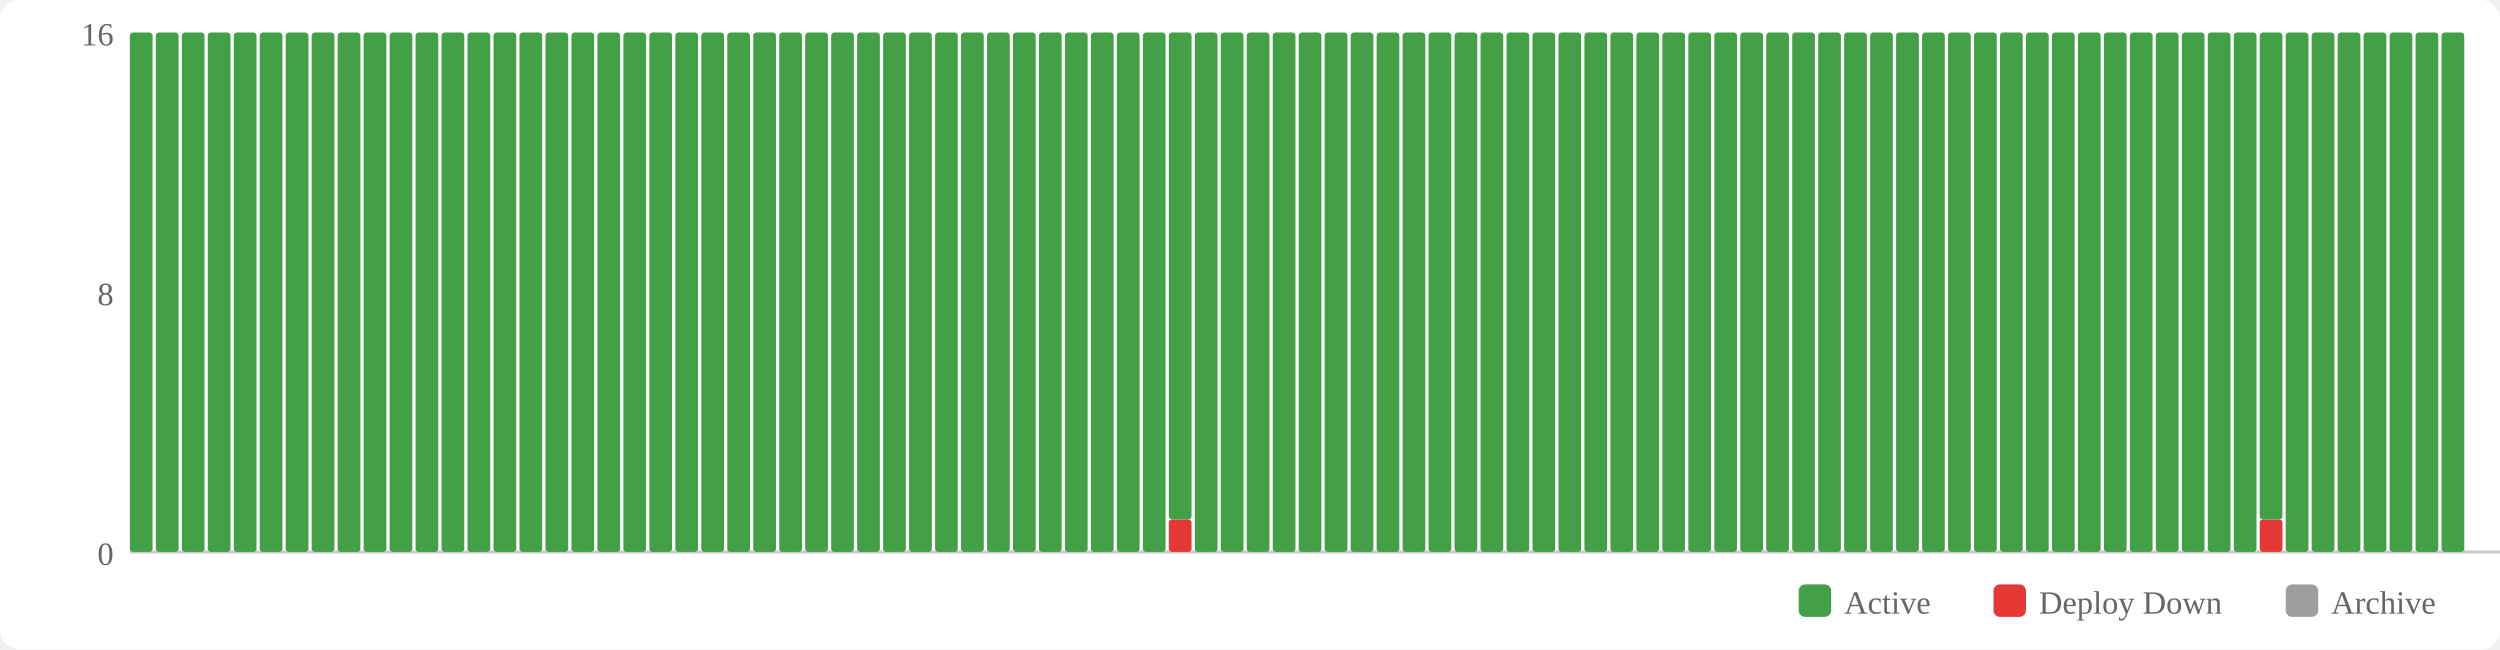
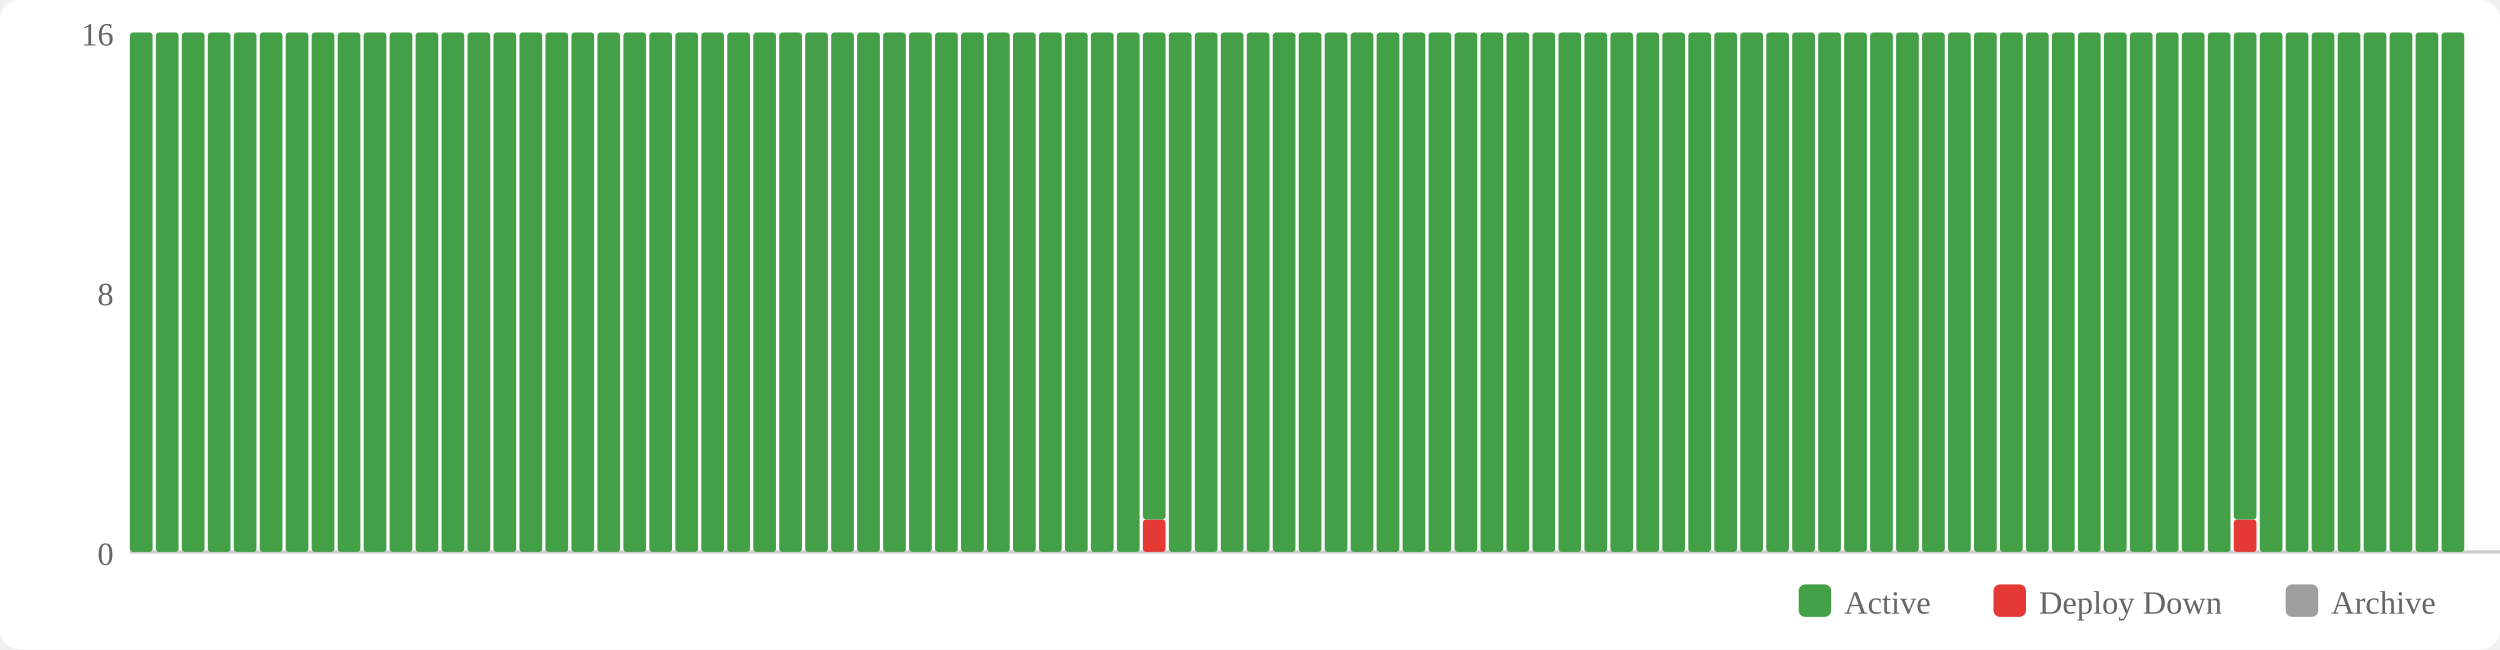
<svg xmlns="http://www.w3.org/2000/svg" width="770" height="200" viewBox="0 0 770 200">
  <rect width="770" height="200" fill="#fff" rx="6" />
  <rect x="554" y="180" width="10" height="10" fill="#43a047" rx="2" />
  <text x="568" y="189" font-size="10" fill="#666">Active</text>
  <rect x="614" y="180" width="10" height="10" fill="#e53935" rx="2" />
  <text x="628" y="189" font-size="10" fill="#666">Deploy Down</text>
  <rect x="704" y="180" width="10" height="10" fill="#9e9e9e" rx="2" />
  <text x="718" y="189" font-size="10" fill="#666">Archive</text>
  <text x="35" y="174" text-anchor="end" font-size="10" fill="#666">0</text>
  <text x="35" y="94" text-anchor="end" font-size="10" fill="#666">8</text>
  <text x="35" y="14" text-anchor="end" font-size="10" fill="#666">16</text>
  <line x1="40" y1="170" x2="770" y2="170" stroke="#ccc" stroke-width="1" />
  <rect x="40" y="10" width="7" height="160" fill="#43a047" rx="1" />
  <rect x="48" y="10" width="7" height="160" fill="#43a047" rx="1" />
  <rect x="56" y="10" width="7" height="160" fill="#43a047" rx="1" />
  <rect x="64" y="10" width="7" height="160" fill="#43a047" rx="1" />
  <rect x="72" y="10" width="7" height="160" fill="#43a047" rx="1" />
  <rect x="80" y="10" width="7" height="160" fill="#43a047" rx="1" />
  <rect x="88" y="10" width="7" height="160" fill="#43a047" rx="1" />
  <rect x="96" y="10" width="7" height="160" fill="#43a047" rx="1" />
  <rect x="104" y="10" width="7" height="160" fill="#43a047" rx="1" />
  <rect x="112" y="10" width="7" height="160" fill="#43a047" rx="1" />
  <rect x="120" y="10" width="7" height="160" fill="#43a047" rx="1" />
  <rect x="128" y="10" width="7" height="160" fill="#43a047" rx="1" />
  <rect x="136" y="10" width="7" height="160" fill="#43a047" rx="1" />
  <rect x="144" y="10" width="7" height="160" fill="#43a047" rx="1" />
  <rect x="152" y="10" width="7" height="160" fill="#43a047" rx="1" />
  <rect x="160" y="10" width="7" height="160" fill="#43a047" rx="1" />
  <rect x="168" y="10" width="7" height="160" fill="#43a047" rx="1" />
  <rect x="176" y="10" width="7" height="160" fill="#43a047" rx="1" />
  <rect x="184" y="10" width="7" height="160" fill="#43a047" rx="1" />
  <rect x="192" y="10" width="7" height="160" fill="#43a047" rx="1" />
  <rect x="200" y="10" width="7" height="160" fill="#43a047" rx="1" />
  <rect x="208" y="10" width="7" height="160" fill="#43a047" rx="1" />
  <rect x="216" y="10" width="7" height="160" fill="#43a047" rx="1" />
  <rect x="224" y="10" width="7" height="160" fill="#43a047" rx="1" />
  <rect x="232" y="10" width="7" height="160" fill="#43a047" rx="1" />
  <rect x="240" y="10" width="7" height="160" fill="#43a047" rx="1" />
  <rect x="248" y="10" width="7" height="160" fill="#43a047" rx="1" />
  <rect x="256" y="10" width="7" height="160" fill="#43a047" rx="1" />
  <rect x="264" y="10" width="7" height="160" fill="#43a047" rx="1" />
  <rect x="272" y="10" width="7" height="160" fill="#43a047" rx="1" />
  <rect x="280" y="10" width="7" height="160" fill="#43a047" rx="1" />
  <rect x="288" y="10" width="7" height="160" fill="#43a047" rx="1" />
  <rect x="296" y="10" width="7" height="160" fill="#43a047" rx="1" />
  <rect x="304" y="10" width="7" height="160" fill="#43a047" rx="1" />
  <rect x="312" y="10" width="7" height="160" fill="#43a047" rx="1" />
  <rect x="320" y="10" width="7" height="160" fill="#43a047" rx="1" />
  <rect x="328" y="10" width="7" height="160" fill="#43a047" rx="1" />
  <rect x="336" y="10" width="7" height="160" fill="#43a047" rx="1" />
  <rect x="344" y="10" width="7" height="160" fill="#43a047" rx="1" />
-   <rect x="352" y="10" width="7" height="160" fill="#43a047" rx="1" />
-   <rect x="360" y="160" width="7" height="10" fill="#e53935" rx="1" />
-   <rect x="360" y="10" width="7" height="150" fill="#43a047" rx="1" />
+   <rect x="352" y="160" width="7" height="10" fill="#e53935" rx="1" />
+   <rect x="352" y="10" width="7" height="150" fill="#43a047" rx="1" />
+   <rect x="360" y="10" width="7" height="160" fill="#43a047" rx="1" />
  <rect x="368" y="10" width="7" height="160" fill="#43a047" rx="1" />
  <rect x="376" y="10" width="7" height="160" fill="#43a047" rx="1" />
  <rect x="384" y="10" width="7" height="160" fill="#43a047" rx="1" />
  <rect x="392" y="10" width="7" height="160" fill="#43a047" rx="1" />
  <rect x="400" y="10" width="7" height="160" fill="#43a047" rx="1" />
  <rect x="408" y="10" width="7" height="160" fill="#43a047" rx="1" />
  <rect x="416" y="10" width="7" height="160" fill="#43a047" rx="1" />
  <rect x="424" y="10" width="7" height="160" fill="#43a047" rx="1" />
  <rect x="432" y="10" width="7" height="160" fill="#43a047" rx="1" />
  <rect x="440" y="10" width="7" height="160" fill="#43a047" rx="1" />
  <rect x="448" y="10" width="7" height="160" fill="#43a047" rx="1" />
  <rect x="456" y="10" width="7" height="160" fill="#43a047" rx="1" />
  <rect x="464" y="10" width="7" height="160" fill="#43a047" rx="1" />
  <rect x="472" y="10" width="7" height="160" fill="#43a047" rx="1" />
  <rect x="480" y="10" width="7" height="160" fill="#43a047" rx="1" />
  <rect x="488" y="10" width="7" height="160" fill="#43a047" rx="1" />
  <rect x="496" y="10" width="7" height="160" fill="#43a047" rx="1" />
  <rect x="504" y="10" width="7" height="160" fill="#43a047" rx="1" />
  <rect x="512" y="10" width="7" height="160" fill="#43a047" rx="1" />
  <rect x="520" y="10" width="7" height="160" fill="#43a047" rx="1" />
  <rect x="528" y="10" width="7" height="160" fill="#43a047" rx="1" />
  <rect x="536" y="10" width="7" height="160" fill="#43a047" rx="1" />
  <rect x="544" y="10" width="7" height="160" fill="#43a047" rx="1" />
  <rect x="552" y="10" width="7" height="160" fill="#43a047" rx="1" />
  <rect x="560" y="10" width="7" height="160" fill="#43a047" rx="1" />
  <rect x="568" y="10" width="7" height="160" fill="#43a047" rx="1" />
  <rect x="576" y="10" width="7" height="160" fill="#43a047" rx="1" />
  <rect x="584" y="10" width="7" height="160" fill="#43a047" rx="1" />
  <rect x="592" y="10" width="7" height="160" fill="#43a047" rx="1" />
  <rect x="600" y="10" width="7" height="160" fill="#43a047" rx="1" />
  <rect x="608" y="10" width="7" height="160" fill="#43a047" rx="1" />
  <rect x="616" y="10" width="7" height="160" fill="#43a047" rx="1" />
  <rect x="624" y="10" width="7" height="160" fill="#43a047" rx="1" />
  <rect x="632" y="10" width="7" height="160" fill="#43a047" rx="1" />
  <rect x="640" y="10" width="7" height="160" fill="#43a047" rx="1" />
  <rect x="648" y="10" width="7" height="160" fill="#43a047" rx="1" />
  <rect x="656" y="10" width="7" height="160" fill="#43a047" rx="1" />
  <rect x="664" y="10" width="7" height="160" fill="#43a047" rx="1" />
  <rect x="672" y="10" width="7" height="160" fill="#43a047" rx="1" />
  <rect x="680" y="10" width="7" height="160" fill="#43a047" rx="1" />
-   <rect x="688" y="10" width="7" height="160" fill="#43a047" rx="1" />
-   <rect x="696" y="160" width="7" height="10" fill="#e53935" rx="1" />
-   <rect x="696" y="10" width="7" height="150" fill="#43a047" rx="1" />
+   <rect x="688" y="160" width="7" height="10" fill="#e53935" rx="1" />
+   <rect x="688" y="10" width="7" height="150" fill="#43a047" rx="1" />
+   <rect x="696" y="10" width="7" height="160" fill="#43a047" rx="1" />
  <rect x="704" y="10" width="7" height="160" fill="#43a047" rx="1" />
  <rect x="712" y="10" width="7" height="160" fill="#43a047" rx="1" />
  <rect x="720" y="10" width="7" height="160" fill="#43a047" rx="1" />
  <rect x="728" y="10" width="7" height="160" fill="#43a047" rx="1" />
  <rect x="736" y="10" width="7" height="160" fill="#43a047" rx="1" />
  <rect x="744" y="10" width="7" height="160" fill="#43a047" rx="1" />
  <rect x="752" y="10" width="7" height="160" fill="#43a047" rx="1" />
</svg>
